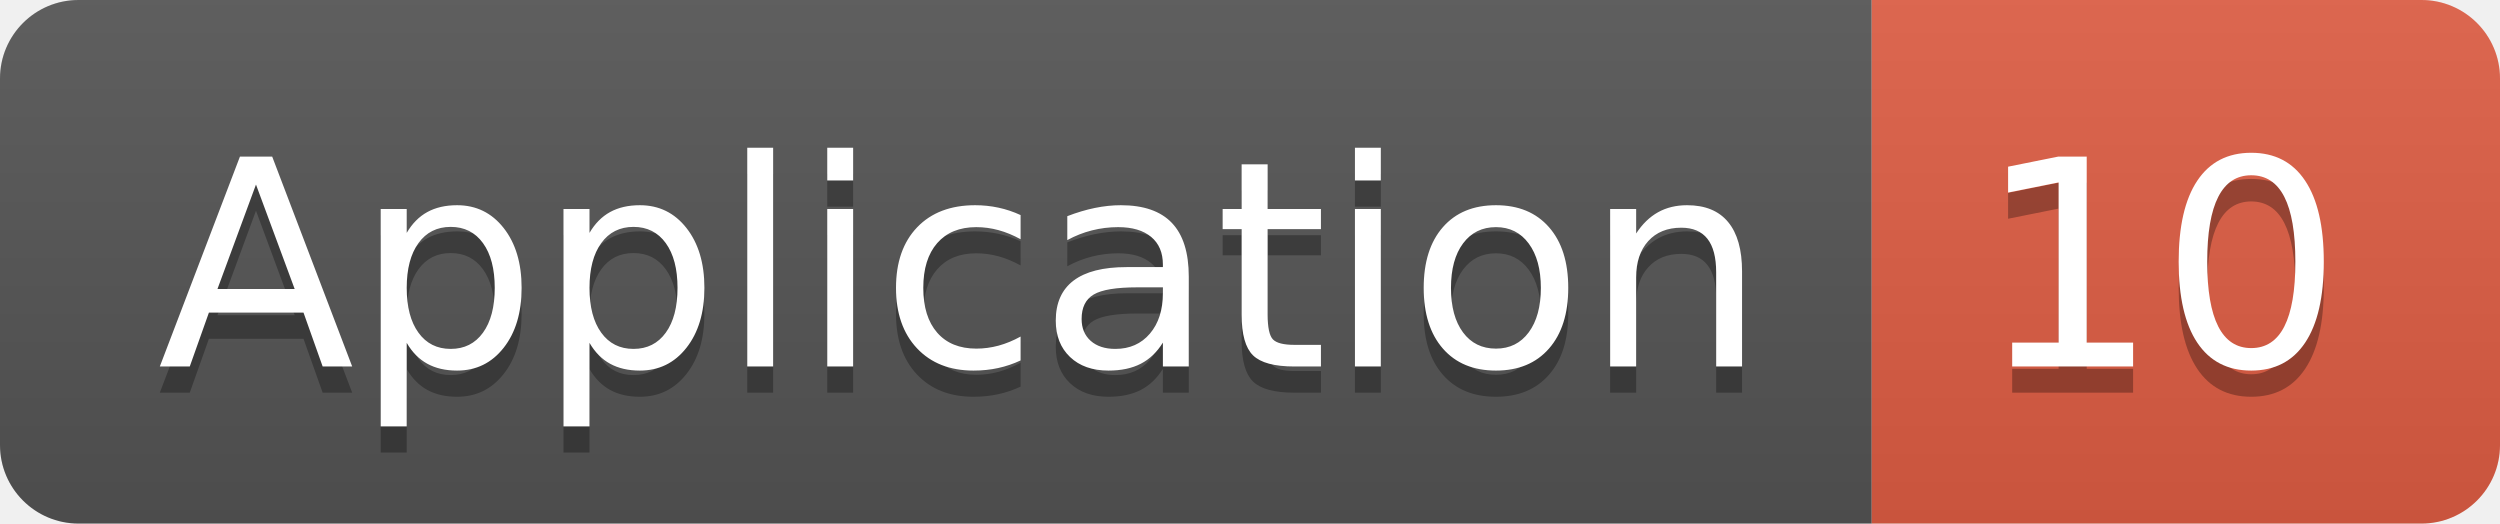
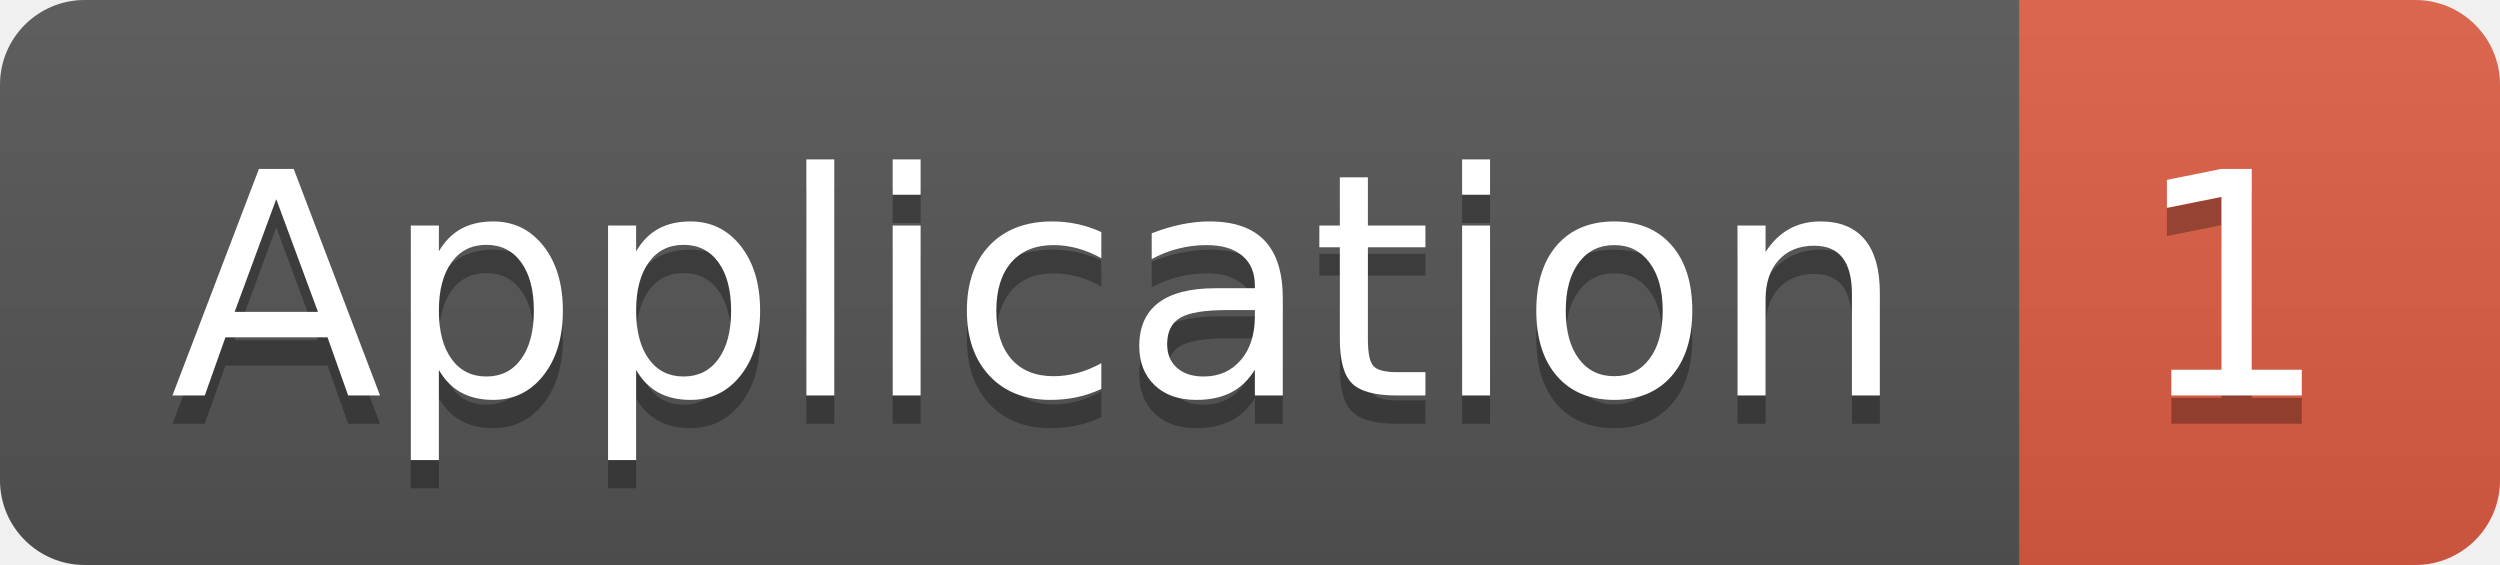
- <svg xmlns="http://www.w3.org/2000/svg" width="95.5" height="20">
+ <svg xmlns="http://www.w3.org/2000/svg" width="88.5" height="20">
  <linearGradient id="smooth" x2="0" y2="100%">
    <stop offset="0" stop-color="#bbb" stop-opacity=".1" />
    <stop offset="1" stop-opacity=".1" />
  </linearGradient>
  <clipPath id="round">
-     <rect width="95.5" height="20" rx="3" fill="#fff" />
+     <rect width="88.5" height="20" rx="3" fill="#fff" />
  </clipPath>
  <g clip-path="url(#round)">
    <rect width="71.5" height="20" fill="#555" />
-     <rect x="71.5" width="24.0" height="20" fill="#e05d44" />
-     <rect width="95.5" height="20" fill="url(#smooth)" />
+     <rect x="71.5" width="17.0" height="20" fill="#e05d44" />
+     <rect width="88.5" height="20" fill="url(#smooth)" />
  </g>
  <g fill="#fff" text-anchor="middle" font-family="DejaVu Sans,Verdana,Geneva,sans-serif" font-size="110">
    <text x="367.5" y="150" fill="#010101" fill-opacity=".3" transform="scale(0.1)" textLength="615.0" lengthAdjust="spacing">Application</text>
    <text x="367.5" y="140" transform="scale(0.1)" textLength="615.0" lengthAdjust="spacing">Application</text>
-     <text x="825.0" y="150" fill="#010101" fill-opacity=".3" transform="scale(0.1)" textLength="140.0" lengthAdjust="spacing">10</text>
-     <text x="825.0" y="140" transform="scale(0.1)" textLength="140.0" lengthAdjust="spacing">10</text>
+     <text x="790.0" y="150" fill="#010101" fill-opacity=".3" transform="scale(0.1)" textLength="70.0" lengthAdjust="spacing">1</text>
+     <text x="790.0" y="140" transform="scale(0.1)" textLength="70.0" lengthAdjust="spacing">1</text>
  </g>
</svg>
